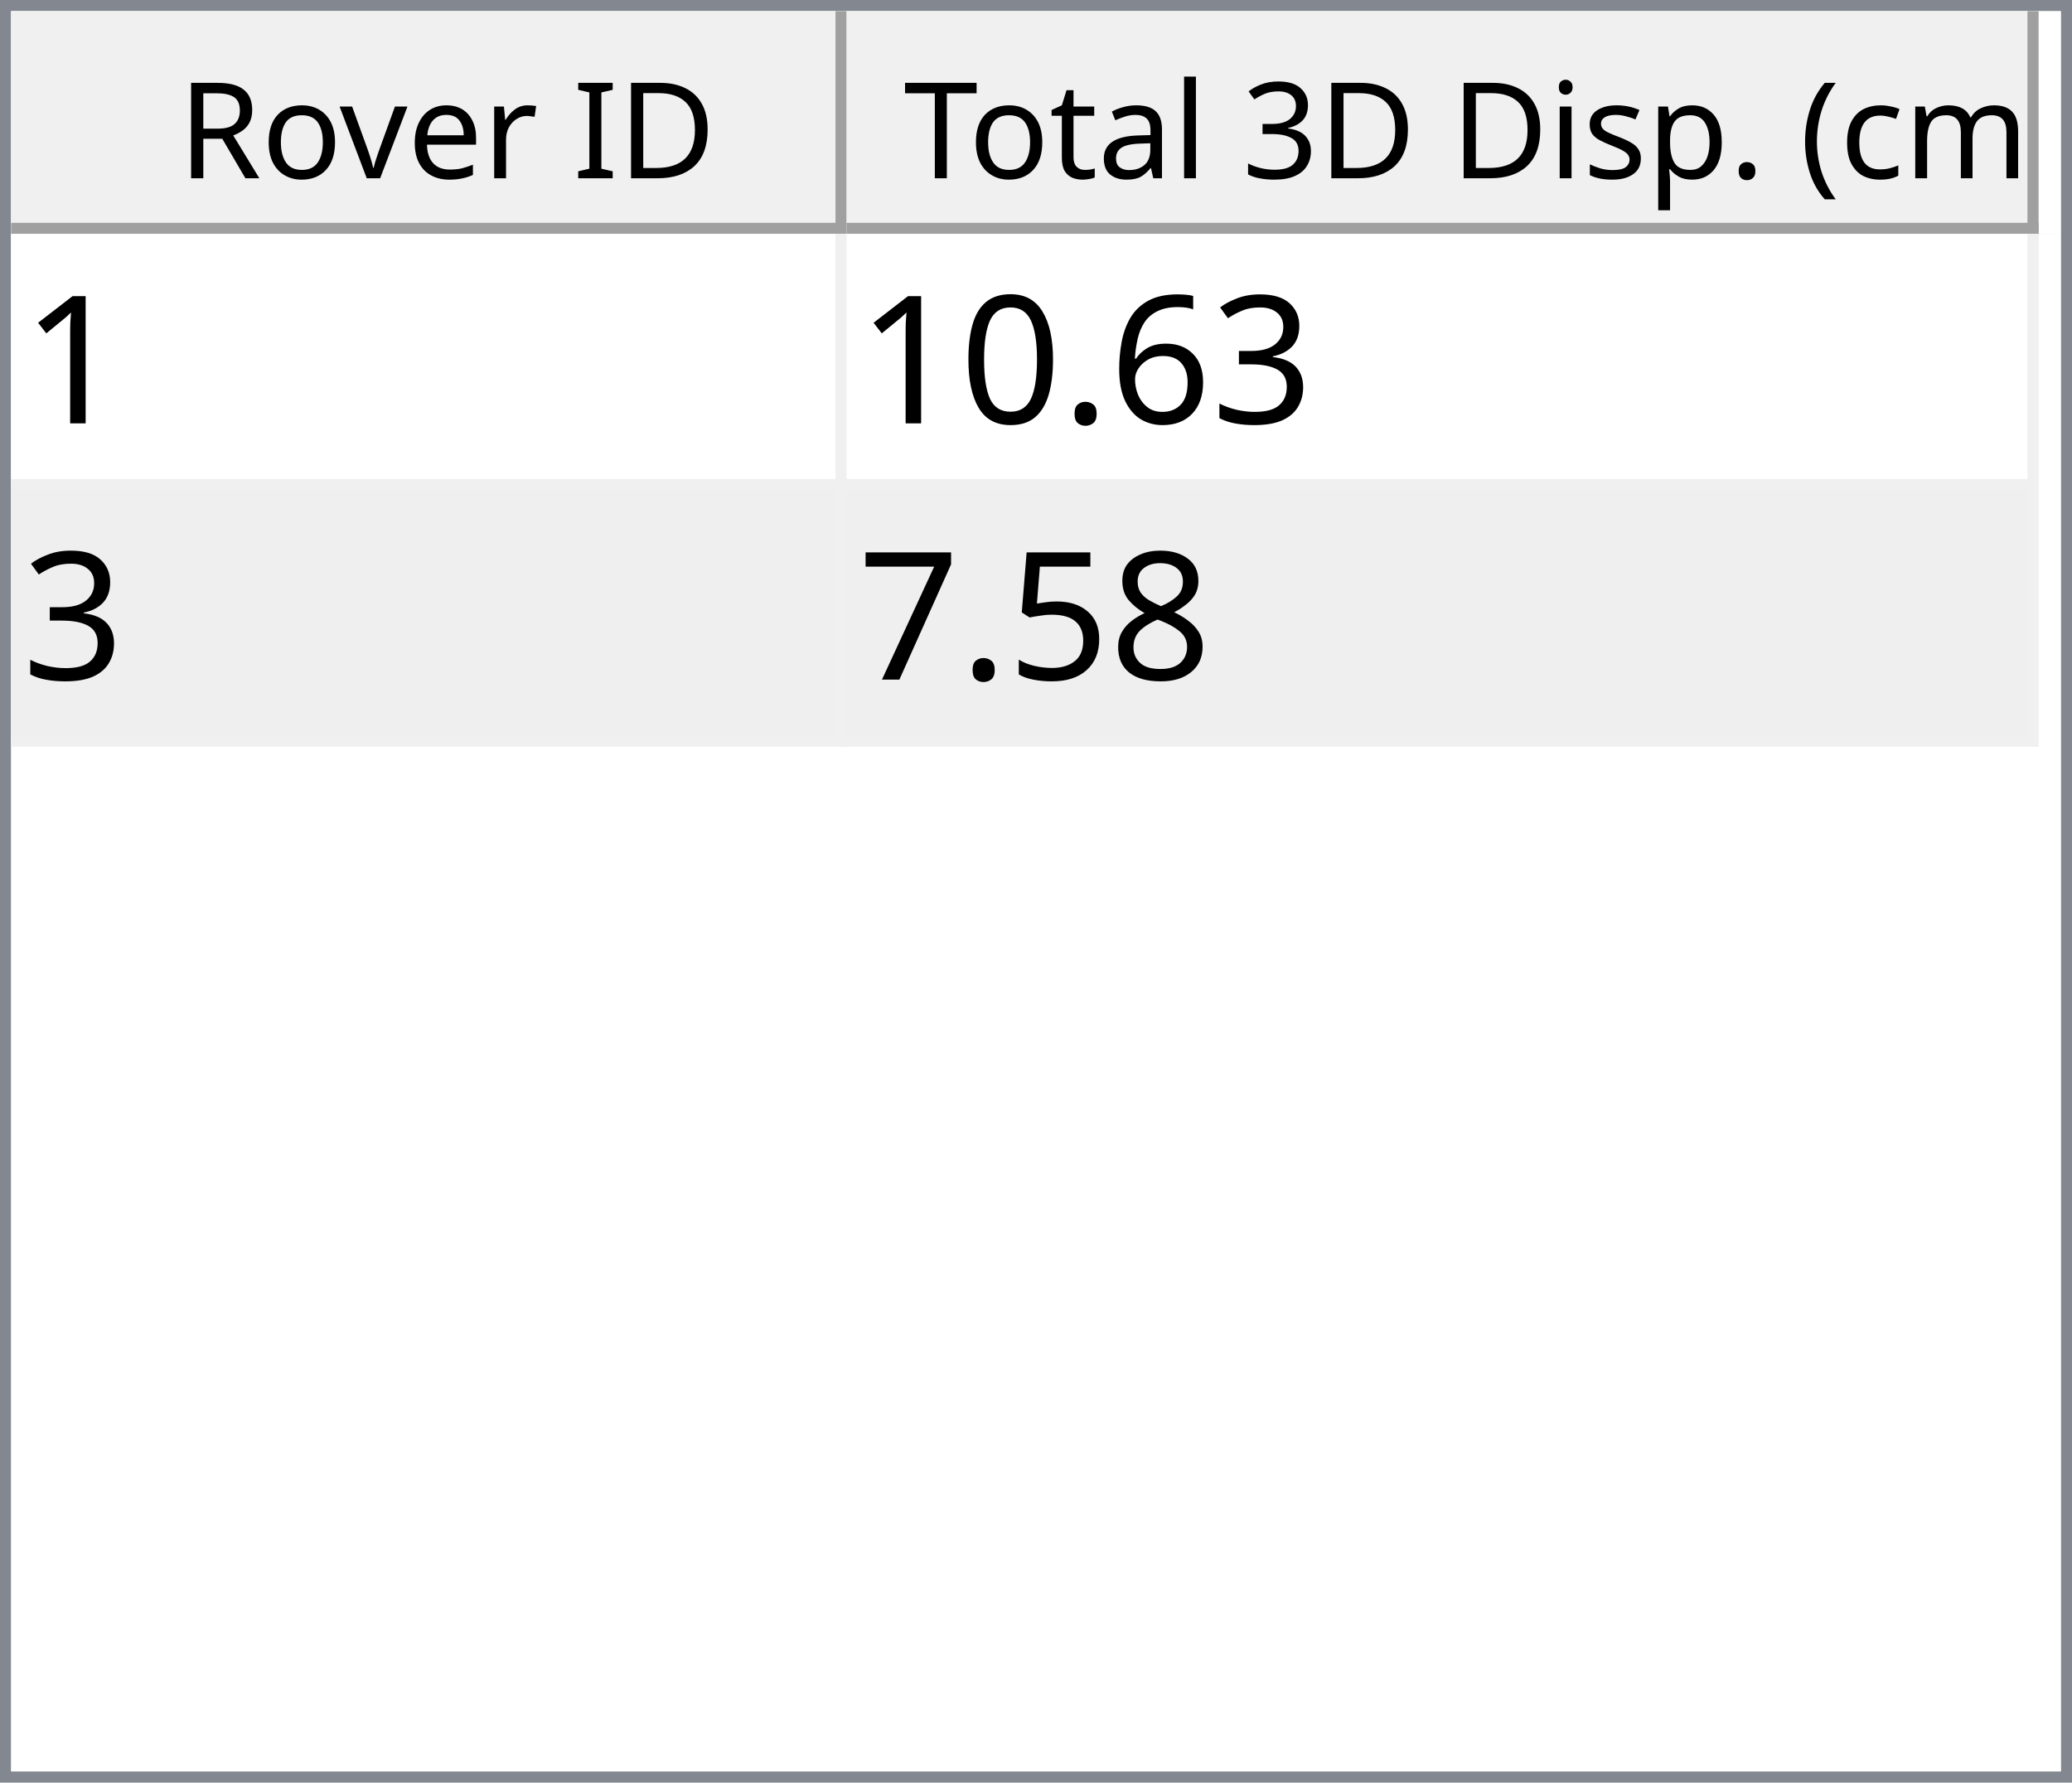
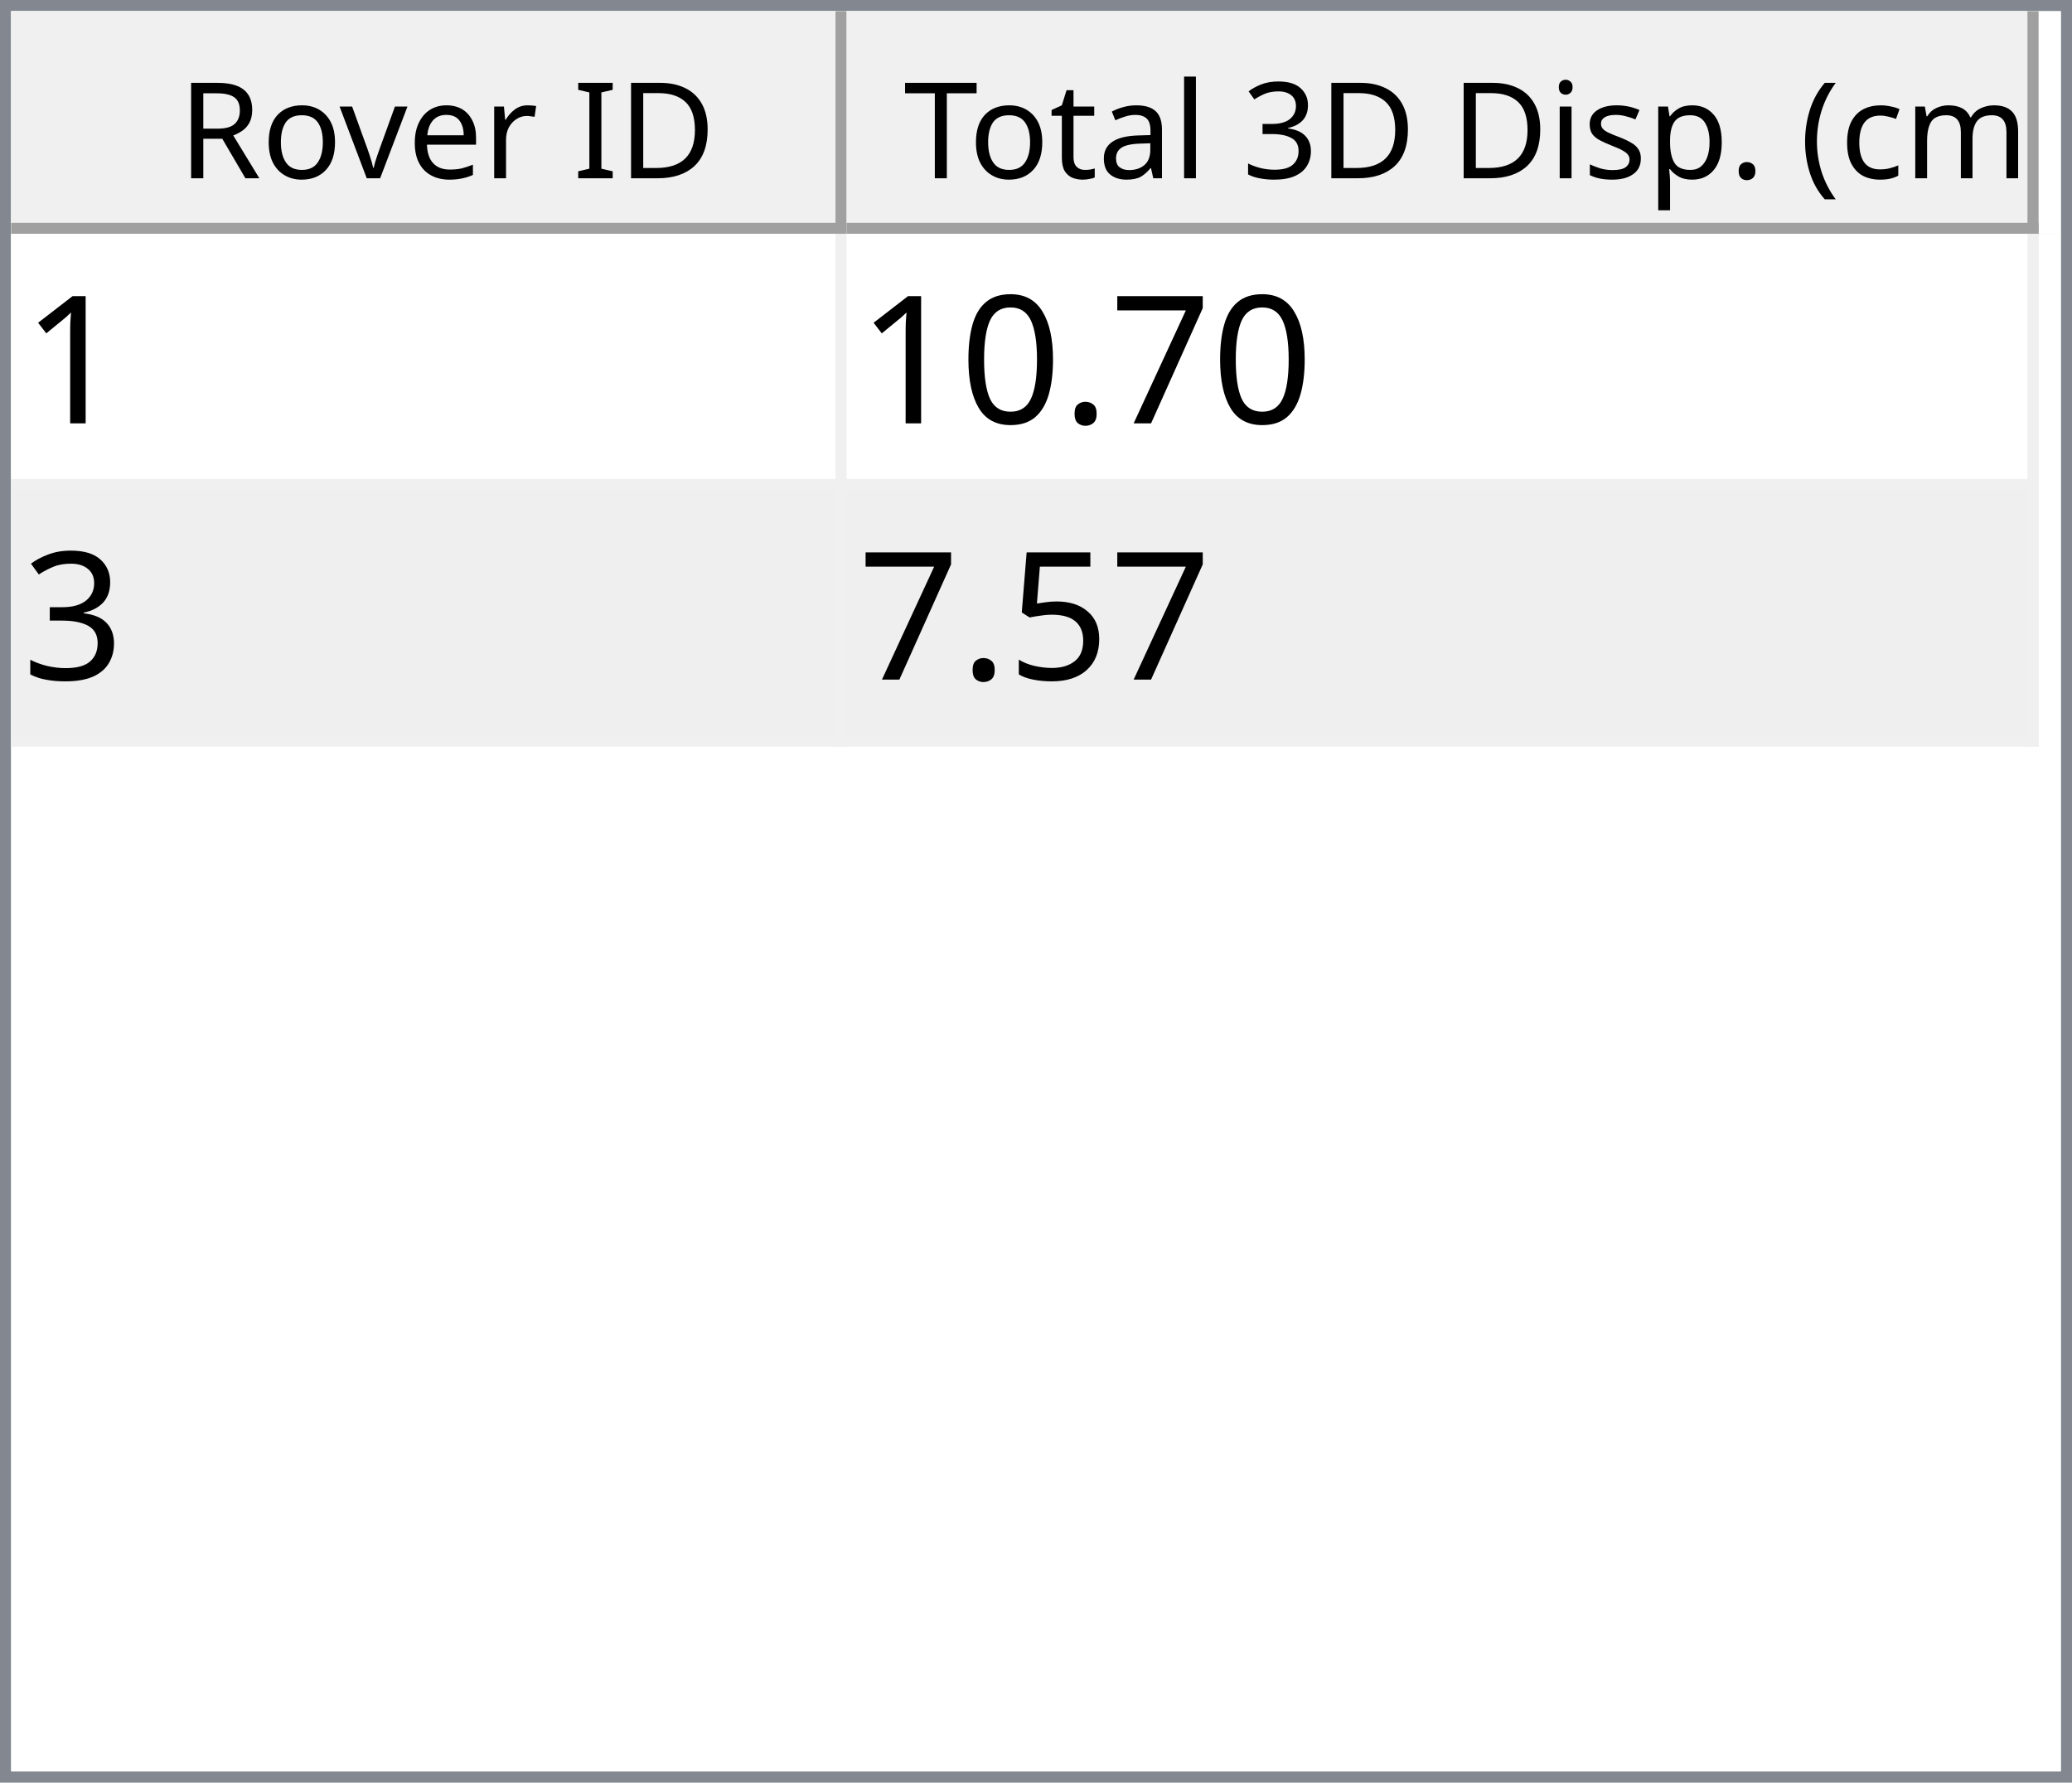
<svg xmlns="http://www.w3.org/2000/svg" style="fill-opacity:1; color-rendering:auto; color-interpolation:auto; text-rendering:auto; stroke:black; stroke-linecap:square; stroke-miterlimit:10; shape-rendering:auto; stroke-opacity:1; fill:black; stroke-dasharray:none; font-weight:normal; stroke-width:1; font-family:'Dialog'; font-style:normal; stroke-linejoin:miter; font-size:12px; stroke-dashoffset:0; image-rendering:auto;" width="186" height="160">
  <defs id="genericDefs" />
  <g>
    <defs id="defs1">
      <clipPath clipPathUnits="userSpaceOnUse" id="clipPath1">
        <path d="M0 0 L186 0 L186 160 L0 160 L0 0 Z" />
      </clipPath>
      <clipPath clipPathUnits="userSpaceOnUse" id="clipPath2">
        <path d="M0 0 L0 160 L186 160 L186 0 Z" />
      </clipPath>
      <clipPath clipPathUnits="userSpaceOnUse" id="clipPath3">
        <path d="M0 0 L0 20 L184 20 L184 0 Z" />
      </clipPath>
      <clipPath clipPathUnits="userSpaceOnUse" id="clipPath4">
        <path d="M0 0 L0 20 L75 20 L75 0 Z" />
      </clipPath>
      <clipPath clipPathUnits="userSpaceOnUse" id="clipPath5">
        <path d="M1 1 L1 19 L74 19 L74 1 Z" />
      </clipPath>
      <clipPath clipPathUnits="userSpaceOnUse" id="clipPath6">
        <path d="M0 0 L0 18 L73 18 L73 0 Z" />
      </clipPath>
      <clipPath clipPathUnits="userSpaceOnUse" id="clipPath7">
        <path d="M-0.5 -0.5 L-0.5 19.5 L74.5 19.5 L74.5 -0.5 Z" />
      </clipPath>
      <clipPath clipPathUnits="userSpaceOnUse" id="clipPath8">
        <path d="M0 0 L0 20 L107 20 L107 0 Z" />
      </clipPath>
      <clipPath clipPathUnits="userSpaceOnUse" id="clipPath9">
        <path d="M1 1 L1 19 L106 19 L106 1 Z" />
      </clipPath>
      <clipPath clipPathUnits="userSpaceOnUse" id="clipPath10">
        <path d="M0 0 L0 18 L105 18 L105 0 Z" />
      </clipPath>
      <clipPath clipPathUnits="userSpaceOnUse" id="clipPath11">
        <path d="M-0.5 -0.5 L-0.5 19.5 L106.5 19.5 L106.5 -0.5 Z" />
      </clipPath>
      <clipPath clipPathUnits="userSpaceOnUse" id="clipPath12">
        <path d="M0 0 L0 138 L184 138 L184 0 Z" />
      </clipPath>
      <clipPath clipPathUnits="userSpaceOnUse" id="clipPath13">
        <path d="M0 0 L0 46 L182 46 L182 0 Z" />
      </clipPath>
      <clipPath clipPathUnits="userSpaceOnUse" id="clipPath14">
        <path d="M-0.5 -0.5 L-0.5 45.5 L181.5 45.5 L181.5 -0.5 Z" />
      </clipPath>
      <clipPath clipPathUnits="userSpaceOnUse" id="clipPath15">
        <path d="M0 0 L0 22 L74 22 L74 0 Z" />
      </clipPath>
      <clipPath clipPathUnits="userSpaceOnUse" id="clipPath16">
        <path d="M0 0 L0 22 L106 22 L106 0 Z" />
      </clipPath>
      <font horiz-adv-x="64.551" id="font1">
        <font-face ascent="107.91" descent="25.098" units-per-em="100" style="font-style:normal; font-family:Segoe UI; font-weight:normal;" />
        <missing-glyph horiz-adv-x="64.551" d="M8.109 0 L8.109 68.266 L56.453 68.266 L56.453 0 L8.109 0 ZM15.328 7.234 L49.219 7.234 L49.219 61.031 L15.328 61.031 L15.328 7.234 Z" />
        <glyph unicode="D" horiz-adv-x="70.117" d="M9.188 0 L9.188 70.016 L28.516 70.016 Q65.531 70.016 65.531 35.891 Q65.531 19.672 55.25 9.836 Q44.969 0 27.734 0 L9.188 0 ZM17.391 62.594 L17.391 7.422 L27.828 7.422 Q41.609 7.422 49.273 14.797 Q56.938 22.172 56.938 35.688 Q56.938 62.594 28.328 62.594 L17.391 62.594 Z" />
        <glyph unicode="I" horiz-adv-x="26.611" d="M17.391 0 L9.188 0 L9.188 70.016 L17.391 70.016 L17.391 0 Z" />
        <glyph unicode=" " horiz-adv-x="27.393" d="" />
        <glyph unicode="r" horiz-adv-x="34.766" d="M34.188 41.891 Q32.078 43.5 28.125 43.5 Q23 43.5 19.555 38.672 Q16.109 33.844 16.109 25.484 L16.109 0 L8.109 0 L8.109 50 L16.109 50 L16.109 39.703 L16.312 39.703 Q18.016 44.969 21.531 47.922 Q25.047 50.875 29.391 50.875 Q32.516 50.875 34.188 50.203 L34.188 41.891 Z" />
        <glyph unicode="e" horiz-adv-x="52.295" d="M48.297 23 L12.984 23 Q13.188 14.656 17.484 10.109 Q21.781 5.562 29.297 5.562 Q37.75 5.562 44.828 11.141 L44.828 3.609 Q38.234 -1.172 27.391 -1.172 Q16.797 -1.172 10.742 5.641 Q4.688 12.453 4.688 24.812 Q4.688 36.469 11.305 43.82 Q17.922 51.172 27.734 51.172 Q37.547 51.172 42.922 44.828 Q48.297 38.484 48.297 27.203 L48.297 23 ZM40.094 29.781 Q40.047 36.719 36.75 40.578 Q33.453 44.438 27.594 44.438 Q21.922 44.438 17.969 40.383 Q14.016 36.328 13.094 29.781 L40.094 29.781 Z" />
        <glyph unicode="v" horiz-adv-x="47.9" d="M47.406 50 L27.484 0 L19.625 0 L0.688 50 L9.469 50 L22.172 13.672 Q23.578 9.672 23.922 6.688 L24.125 6.688 Q24.609 10.453 25.688 13.484 L38.969 50 L47.406 50 Z" />
        <glyph unicode="o" horiz-adv-x="58.594" d="M29 -1.172 Q17.922 -1.172 11.305 5.836 Q4.688 12.844 4.688 24.422 Q4.688 37.016 11.57 44.094 Q18.453 51.172 30.172 51.172 Q41.359 51.172 47.633 44.289 Q53.906 37.406 53.906 25.203 Q53.906 13.234 47.141 6.031 Q40.375 -1.172 29 -1.172 ZM29.594 44.438 Q21.875 44.438 17.383 39.188 Q12.891 33.938 12.891 24.703 Q12.891 15.828 17.43 10.695 Q21.969 5.562 29.594 5.562 Q37.359 5.562 41.531 10.594 Q45.703 15.625 45.703 24.906 Q45.703 34.281 41.531 39.359 Q37.359 44.438 29.594 44.438 Z" />
        <glyph unicode="R" horiz-adv-x="59.814" d="M59.375 0 L49.609 0 L37.891 19.625 Q36.281 22.359 34.766 24.289 Q33.25 26.219 31.664 27.438 Q30.078 28.656 28.25 29.219 Q26.422 29.781 24.125 29.781 L17.391 29.781 L17.391 0 L9.188 0 L9.188 70.016 L30.078 70.016 Q34.672 70.016 38.555 68.867 Q42.438 67.719 45.289 65.375 Q48.141 63.031 49.758 59.547 Q51.375 56.062 51.375 51.375 Q51.375 47.703 50.273 44.656 Q49.172 41.609 47.148 39.211 Q45.125 36.812 42.266 35.133 Q39.406 33.453 35.844 32.516 L35.844 32.328 Q37.594 31.547 38.891 30.547 Q40.188 29.547 41.359 28.18 Q42.531 26.812 43.68 25.078 Q44.828 23.344 46.234 21.047 L59.375 0 ZM17.391 62.594 L17.391 37.203 L28.516 37.203 Q31.594 37.203 34.203 38.133 Q36.812 39.062 38.719 40.797 Q40.625 42.531 41.703 45.047 Q42.781 47.562 42.781 50.688 Q42.781 56.297 39.141 59.445 Q35.5 62.594 28.609 62.594 L17.391 62.594 Z" />
        <glyph unicode=")" horiz-adv-x="30.176" d="M8.297 -15.922 L1.172 -15.922 Q16.406 2.344 16.406 26.812 Q16.406 51.469 1.078 70.016 L8.297 70.016 Q23.531 52.156 23.531 26.703 Q23.531 1.375 8.297 -15.922 Z" />
        <glyph unicode="m" horiz-adv-x="86.133" d="M79.109 0 L71.094 0 L71.094 28.719 Q71.094 37.016 68.531 40.727 Q65.969 44.438 59.906 44.438 Q54.781 44.438 51.195 39.75 Q47.609 35.062 47.609 28.516 L47.609 0 L39.594 0 L39.594 29.688 Q39.594 44.438 28.219 44.438 Q22.953 44.438 19.531 40.016 Q16.109 35.594 16.109 28.516 L16.109 0 L8.109 0 L8.109 50 L16.109 50 L16.109 42.094 L16.312 42.094 Q21.625 51.172 31.844 51.172 Q36.969 51.172 40.773 48.312 Q44.578 45.453 46 40.828 Q51.562 51.172 62.594 51.172 Q79.109 51.172 79.109 30.812 L79.109 0 Z" />
        <glyph unicode="c" horiz-adv-x="46.191" d="M42.188 2.297 Q36.422 -1.172 28.516 -1.172 Q17.828 -1.172 11.258 5.789 Q4.688 12.75 4.688 23.828 Q4.688 36.188 11.766 43.68 Q18.844 51.172 30.672 51.172 Q37.25 51.172 42.281 48.734 L42.281 40.531 Q36.719 44.438 30.375 44.438 Q22.703 44.438 17.797 38.945 Q12.891 33.453 12.891 24.516 Q12.891 15.719 17.508 10.641 Q22.125 5.562 29.891 5.562 Q36.422 5.562 42.188 9.906 L42.188 2.297 Z" />
        <glyph unicode="(" horiz-adv-x="30.176" d="M29.109 -15.922 L21.969 -15.922 Q6.844 1.375 6.844 26.703 Q6.844 52.156 21.969 70.016 L29.203 70.016 Q13.875 51.469 13.875 26.812 Q13.875 2.344 29.109 -15.922 Z" />
        <glyph unicode="." horiz-adv-x="21.68" d="M10.891 -1.078 Q8.641 -1.078 7.055 0.539 Q5.469 2.156 5.469 4.391 Q5.469 6.641 7.055 8.273 Q8.641 9.906 10.891 9.906 Q13.188 9.906 14.797 8.273 Q16.406 6.641 16.406 4.391 Q16.406 2.156 14.797 0.539 Q13.188 -1.078 10.891 -1.078 Z" />
        <glyph unicode="p" horiz-adv-x="58.789" d="M16.312 7.234 L16.109 7.234 L16.109 -23 L8.109 -23 L8.109 50 L16.109 50 L16.109 41.219 L16.312 41.219 Q22.219 51.172 33.594 51.172 Q43.266 51.172 48.688 44.461 Q54.109 37.75 54.109 26.469 Q54.109 13.922 48 6.375 Q41.891 -1.172 31.297 -1.172 Q21.578 -1.172 16.312 7.234 ZM16.109 27.391 L16.109 20.406 Q16.109 14.203 20.141 9.883 Q24.172 5.562 30.375 5.562 Q37.641 5.562 41.773 11.133 Q45.906 16.703 45.906 26.609 Q45.906 34.969 42.047 39.703 Q38.188 44.438 31.594 44.438 Q24.609 44.438 20.359 39.578 Q16.109 34.719 16.109 27.391 Z" />
        <glyph unicode="s" horiz-adv-x="42.432" d="M5.078 1.812 L5.078 10.406 Q11.625 5.562 19.484 5.562 Q30.031 5.562 30.031 12.594 Q30.031 14.594 29.125 15.992 Q28.219 17.391 26.68 18.461 Q25.141 19.531 23.07 20.383 Q21 21.234 18.609 22.172 Q15.281 23.484 12.766 24.828 Q10.25 26.172 8.57 27.859 Q6.891 29.547 6.031 31.695 Q5.172 33.844 5.172 36.719 Q5.172 40.234 6.789 42.945 Q8.406 45.656 11.086 47.484 Q13.766 49.312 17.211 50.242 Q20.656 51.172 24.312 51.172 Q30.812 51.172 35.938 48.922 L35.938 40.828 Q30.422 44.438 23.25 44.438 Q21 44.438 19.195 43.922 Q17.391 43.406 16.094 42.477 Q14.797 41.547 14.086 40.258 Q13.375 38.969 13.375 37.406 Q13.375 35.453 14.086 34.133 Q14.797 32.812 16.164 31.789 Q17.531 30.766 19.484 29.938 Q21.438 29.109 23.922 28.125 Q27.25 26.859 29.883 25.516 Q32.516 24.172 34.375 22.484 Q36.234 20.797 37.234 18.602 Q38.234 16.406 38.234 13.375 Q38.234 9.672 36.602 6.938 Q34.969 4.203 32.234 2.398 Q29.5 0.594 25.93 -0.289 Q22.359 -1.172 18.453 -1.172 Q10.75 -1.172 5.078 1.812 Z" />
        <glyph unicode="i" horiz-adv-x="24.219" d="M12.203 62.703 Q10.062 62.703 8.547 64.164 Q7.031 65.625 7.031 67.875 Q7.031 70.125 8.547 71.609 Q10.062 73.094 12.203 73.094 Q14.406 73.094 15.945 71.609 Q17.484 70.125 17.484 67.875 Q17.484 65.719 15.945 64.211 Q14.406 62.703 12.203 62.703 ZM16.109 0 L8.109 0 L8.109 50 L16.109 50 L16.109 0 Z" />
        <glyph unicode="3" horiz-adv-x="53.906" d="M46.531 19.828 Q46.531 15.094 44.75 11.211 Q42.969 7.328 39.719 4.57 Q36.469 1.812 31.93 0.297 Q27.391 -1.219 21.922 -1.219 Q11.922 -1.219 6 2.594 L6 11.188 Q13.094 5.609 22.219 5.609 Q25.875 5.609 28.828 6.539 Q31.781 7.469 33.906 9.227 Q36.031 10.984 37.18 13.477 Q38.328 15.969 38.328 19.094 Q38.328 32.812 18.797 32.812 L12.984 32.812 L12.984 39.594 L18.5 39.594 Q35.797 39.594 35.797 52.484 Q35.797 64.406 22.609 64.406 Q15.188 64.406 8.688 59.422 L8.688 67.188 Q15.375 71.188 24.609 71.188 Q29 71.188 32.57 69.969 Q36.141 68.75 38.68 66.555 Q41.219 64.359 42.609 61.281 Q44 58.203 44 54.5 Q44 40.672 30.031 36.719 L30.031 36.531 Q33.594 36.141 36.625 34.797 Q39.656 33.453 41.852 31.305 Q44.047 29.156 45.289 26.25 Q46.531 23.344 46.531 19.828 Z" />
        <glyph unicode="l" horiz-adv-x="24.219" d="M16.109 0 L8.109 0 L8.109 74.031 L16.109 74.031 L16.109 0 Z" />
        <glyph unicode="a" horiz-adv-x="50.879" d="M43.891 0 L35.891 0 L35.891 7.812 L35.688 7.812 Q30.469 -1.172 20.312 -1.172 Q12.844 -1.172 8.617 2.781 Q4.391 6.734 4.391 13.281 Q4.391 27.297 20.906 29.594 L35.891 31.688 Q35.891 44.438 25.594 44.438 Q16.547 44.438 9.281 38.281 L9.281 46.484 Q16.656 51.172 26.266 51.172 Q43.891 51.172 43.891 32.516 L43.891 0 ZM35.891 25.297 L23.828 23.641 Q18.266 22.859 15.43 20.875 Q12.594 18.891 12.594 13.875 Q12.594 10.203 15.211 7.883 Q17.828 5.562 22.172 5.562 Q28.125 5.562 32.008 9.742 Q35.891 13.922 35.891 20.312 L35.891 25.297 Z" />
        <glyph unicode="t" horiz-adv-x="33.887" d="M31.297 0.484 Q28.469 -1.078 23.828 -1.078 Q10.688 -1.078 10.688 13.578 L10.688 43.172 L2.094 43.172 L2.094 50 L10.688 50 L10.688 62.203 L18.703 64.797 L18.703 50 L31.297 50 L31.297 43.172 L18.703 43.172 L18.703 14.984 Q18.703 9.969 20.414 7.82 Q22.125 5.672 26.078 5.672 Q29.109 5.672 31.297 7.328 L31.297 0.484 Z" />
        <glyph unicode="T" horiz-adv-x="52.393" d="M50.594 62.594 L30.375 62.594 L30.375 0 L22.172 0 L22.172 62.594 L2 62.594 L2 70.016 L50.594 70.016 L50.594 62.594 Z" />
      </font>
      <font horiz-adv-x="75.0" id="font2">
        <font-face ascent="100.537" descent="21.973" units-per-em="100" style="font-style:normal; font-family:sans-serif; font-weight:normal;" />
        <missing-glyph horiz-adv-x="75.0" d="M12.5 0 L12.5 62.5 L62.5 62.5 L62.5 0 L12.5 0 ZM14.062 1.562 L60.938 1.562 L60.938 60.938 L14.062 60.938 L14.062 1.562 Z" />
        <glyph unicode="1" horiz-adv-x="55.615" d="M37.25 0 L28.469 0 L28.469 56 Q25.297 52.984 20.141 49.953 Q14.984 46.922 10.891 45.406 L10.891 53.906 Q18.266 57.375 23.781 62.305 Q29.297 67.234 31.594 71.875 L37.25 71.875 L37.25 0 Z" />
-         <glyph unicode="3" horiz-adv-x="55.615" d="M4.203 18.891 L12.984 20.062 Q14.5 12.594 18.141 9.297 Q21.781 6 27 6 Q33.203 6 37.477 10.297 Q41.75 14.594 41.75 20.953 Q41.75 27 37.797 30.93 Q33.844 34.859 27.734 34.859 Q25.25 34.859 21.531 33.891 L22.516 41.609 Q23.391 41.5 23.922 41.5 Q29.547 41.5 34.039 44.43 Q38.531 47.359 38.531 53.469 Q38.531 58.297 35.258 61.477 Q31.984 64.656 26.812 64.656 Q21.688 64.656 18.266 61.43 Q14.844 58.203 13.875 51.766 L5.078 53.328 Q6.688 62.156 12.398 67.016 Q18.109 71.875 26.609 71.875 Q32.469 71.875 37.398 69.359 Q42.328 66.844 44.945 62.5 Q47.562 58.156 47.562 53.266 Q47.562 48.641 45.07 44.828 Q42.578 41.016 37.703 38.766 Q44.047 37.312 47.562 32.695 Q51.078 28.078 51.078 21.141 Q51.078 11.766 44.242 5.25 Q37.406 -1.266 26.953 -1.266 Q17.531 -1.266 11.305 4.352 Q5.078 9.969 4.203 18.891 Z" />
-         <glyph unicode="6" horiz-adv-x="55.615" d="M49.75 54.047 L41.016 53.375 Q39.844 58.547 37.703 60.891 Q34.125 64.656 28.906 64.656 Q24.703 64.656 21.531 62.312 Q17.391 59.281 14.992 53.469 Q12.594 47.656 12.5 36.922 Q15.672 41.75 20.266 44.094 Q24.859 46.438 29.891 46.438 Q38.672 46.438 44.852 39.969 Q51.031 33.5 51.031 23.25 Q51.031 16.5 48.125 10.719 Q45.219 4.938 40.141 1.859 Q35.062 -1.219 28.609 -1.219 Q17.625 -1.219 10.695 6.859 Q3.766 14.938 3.766 33.5 Q3.766 54.25 11.422 63.672 Q18.109 71.875 29.438 71.875 Q37.891 71.875 43.289 67.141 Q48.688 62.406 49.75 54.047 ZM13.875 23.188 Q13.875 18.656 15.797 14.508 Q17.719 10.359 21.188 8.18 Q24.656 6 28.469 6 Q34.031 6 38.039 10.492 Q42.047 14.984 42.047 22.703 Q42.047 30.125 38.086 34.398 Q34.125 38.672 28.125 38.672 Q22.172 38.672 18.023 34.398 Q13.875 30.125 13.875 23.188 Z" />
+         <glyph unicode="7" horiz-adv-x="55.615" d="M4.734 62.203 L4.734 70.656 L51.078 70.656 L51.078 63.812 Q44.234 56.547 37.523 44.484 Q30.812 32.422 27.156 19.672 Q24.516 10.688 23.781 0 L14.75 0 Q14.891 8.453 18.062 20.414 Q21.234 32.375 27.172 43.484 Q33.109 54.594 39.797 62.203 L4.734 62.203 Z" />
        <glyph unicode="." horiz-adv-x="27.783" d="M9.078 0 L9.078 10.016 L19.094 10.016 L19.094 0 L9.078 0 Z" />
        <glyph unicode="0" horiz-adv-x="55.615" d="M4.156 35.297 Q4.156 48 6.766 55.742 Q9.375 63.484 14.523 67.68 Q19.672 71.875 27.484 71.875 Q33.25 71.875 37.594 69.555 Q41.938 67.234 44.773 62.867 Q47.609 58.5 49.219 52.227 Q50.828 45.953 50.828 35.297 Q50.828 22.703 48.242 14.969 Q45.656 7.234 40.508 3.008 Q35.359 -1.219 27.484 -1.219 Q17.141 -1.219 11.234 6.203 Q4.156 15.141 4.156 35.297 ZM13.188 35.297 Q13.188 17.672 17.312 11.836 Q21.438 6 27.484 6 Q33.547 6 37.672 11.859 Q41.797 17.719 41.797 35.297 Q41.797 52.984 37.672 58.789 Q33.547 64.594 27.391 64.594 Q21.344 64.594 17.719 59.469 Q13.188 52.938 13.188 35.297 Z" />
-         <glyph unicode="8" horiz-adv-x="55.615" d="M17.672 38.812 Q12.203 40.828 9.57 44.539 Q6.938 48.25 6.938 53.422 Q6.938 61.234 12.555 66.555 Q18.172 71.875 27.484 71.875 Q36.859 71.875 42.578 66.43 Q48.297 60.984 48.297 53.172 Q48.297 48.188 45.68 44.508 Q43.062 40.828 37.75 38.812 Q44.344 36.672 47.781 31.883 Q51.219 27.094 51.219 20.453 Q51.219 11.281 44.727 5.031 Q38.234 -1.219 27.641 -1.219 Q17.047 -1.219 10.547 5.055 Q4.047 11.328 4.047 20.703 Q4.047 27.688 7.594 32.398 Q11.141 37.109 17.672 38.812 ZM15.922 53.719 Q15.922 48.641 19.195 45.414 Q22.469 42.188 27.688 42.188 Q32.766 42.188 36.016 45.383 Q39.266 48.578 39.266 53.219 Q39.266 58.062 35.914 61.359 Q32.562 64.656 27.594 64.656 Q22.562 64.656 19.242 61.43 Q15.922 58.203 15.922 53.719 ZM13.094 20.656 Q13.094 16.891 14.875 13.375 Q16.656 9.859 20.172 7.93 Q23.688 6 27.734 6 Q34.031 6 38.133 10.055 Q42.234 14.109 42.234 20.359 Q42.234 26.703 38.016 30.859 Q33.797 35.016 27.438 35.016 Q21.234 35.016 17.164 30.914 Q13.094 26.812 13.094 20.656 Z" />
+         <glyph unicode="3" horiz-adv-x="55.615" d="M4.203 18.891 L12.984 20.062 Q14.5 12.594 18.141 9.297 Q21.781 6 27 6 Q33.203 6 37.477 10.297 Q41.75 14.594 41.75 20.953 Q41.75 27 37.797 30.93 Q33.844 34.859 27.734 34.859 Q25.25 34.859 21.531 33.891 L22.516 41.609 Q23.391 41.5 23.922 41.5 Q29.547 41.5 34.039 44.43 Q38.531 47.359 38.531 53.469 Q38.531 58.297 35.258 61.477 Q31.984 64.656 26.812 64.656 Q21.688 64.656 18.266 61.43 Q14.844 58.203 13.875 51.766 L5.078 53.328 Q6.688 62.156 12.398 67.016 Q18.109 71.875 26.609 71.875 Q32.469 71.875 37.398 69.359 Q42.328 66.844 44.945 62.5 Q47.562 58.156 47.562 53.266 Q47.562 48.641 45.07 44.828 Q42.578 41.016 37.703 38.766 Q44.047 37.312 47.562 32.695 Q51.078 28.078 51.078 21.141 Q51.078 11.766 44.242 5.25 Q37.406 -1.266 26.953 -1.266 Q17.531 -1.266 11.305 4.352 Q5.078 9.969 4.203 18.891 Z" />
        <glyph unicode="5" horiz-adv-x="55.615" d="M4.156 18.75 L13.375 19.531 Q14.406 12.797 18.141 9.398 Q21.875 6 27.156 6 Q33.5 6 37.891 10.789 Q42.281 15.578 42.281 23.484 Q42.281 31 38.062 35.352 Q33.844 39.703 27 39.703 Q22.75 39.703 19.336 37.773 Q15.922 35.844 13.969 32.766 L5.719 33.844 L12.641 70.609 L48.25 70.609 L48.25 62.203 L19.672 62.203 L15.828 42.969 Q22.266 47.469 29.344 47.469 Q38.719 47.469 45.164 40.969 Q51.609 34.469 51.609 24.266 Q51.609 14.547 45.953 7.469 Q39.062 -1.219 27.156 -1.219 Q17.391 -1.219 11.211 4.25 Q5.031 9.719 4.156 18.75 Z" />
-         <glyph unicode="7" horiz-adv-x="55.615" d="M4.734 62.203 L4.734 70.656 L51.078 70.656 L51.078 63.812 Q44.234 56.547 37.523 44.484 Q30.812 32.422 27.156 19.672 Q24.516 10.688 23.781 0 L14.75 0 Q14.891 8.453 18.062 20.414 Q21.234 32.375 27.172 43.484 Q33.109 54.594 39.797 62.203 L4.734 62.203 Z" />
      </font>
    </defs>
    <g style="fill:white; stroke:white;">
      <rect x="0" y="0" width="186" style="clip-path:url(#clipPath1); stroke:none;" height="160" />
    </g>
    <g style="fill:white; text-rendering:optimizeSpeed; color-rendering:optimizeSpeed; image-rendering:optimizeSpeed; shape-rendering:crispEdges; stroke:white; color-interpolation:sRGB;">
      <rect x="0" width="186" height="160" y="0" style="stroke:none;" />
      <path style="stroke:none;" d="M0 160 L186 160 L186 0 L0 0 Z" />
    </g>
    <g style="fill:rgb(240,240,240); font-family:'Segoe UI'; stroke:rgb(240,240,240);">
      <rect x="0" y="0" width="186" style="clip-path:url(#clipPath2); stroke:none;" height="160" />
    </g>
    <g style="fill:rgb(130,135,144); font-family:'Segoe UI'; stroke:rgb(130,135,144);">
      <path d="M0 0 L186 0 L186 160 L0 160 L0 0 ZM1 1 L185 1 L185 159 L1 159 L1 1 Z" style="fill-rule:evenodd; clip-path:url(#clipPath2); stroke:none;" />
    </g>
    <g style="fill:white; font-family:'Segoe UI'; stroke:white;" transform="translate(1,1)">
      <rect x="0" y="0" width="184" style="clip-path:url(#clipPath3); stroke:none;" height="20" />
    </g>
    <g style="fill:rgb(240,240,240); font-family:'Segoe UI'; stroke:rgb(240,240,240);" transform="translate(1,1)">
      <rect x="0" y="0" width="75" style="clip-path:url(#clipPath4); stroke:none;" height="20" />
    </g>
    <g style="font-family:'Segoe UI';" transform="translate(2,2)">
      <text x="14" xml:space="preserve" y="14" style="clip-path:url(#clipPath6); stroke:none;">Rover ID</text>
    </g>
    <g style="fill:rgb(160,160,160); font-family:'Segoe UI'; stroke:rgb(160,160,160); stroke-linejoin:bevel;" transform="translate(1.5,1.5)">
      <line x1="74" x2="74" y1="0" style="fill:none; clip-path:url(#clipPath7);" y2="19" />
    </g>
    <g style="fill:rgb(160,160,160); font-family:'Segoe UI'; stroke:rgb(160,160,160); stroke-linejoin:bevel;" transform="matrix(1,0,0,1,1,1) translate(0.5,0.5)">
      <line x1="0" x2="74" y1="19" style="fill:none; clip-path:url(#clipPath7);" y2="19" />
    </g>
    <g style="fill:rgb(240,240,240); font-family:'Segoe UI'; stroke:rgb(240,240,240);" transform="translate(76,1)">
      <rect x="0" y="0" width="107" style="clip-path:url(#clipPath8); stroke:none;" height="20" />
    </g>
    <g style="font-family:'Segoe UI';" transform="translate(77,2)">
      <text x="1" xml:space="preserve" y="14" style="clip-path:url(#clipPath10); stroke:none;"> Total 3D Disp. (cm)</text>
    </g>
    <g style="fill:rgb(160,160,160); font-family:'Segoe UI'; stroke:rgb(160,160,160); stroke-linejoin:bevel;" transform="translate(76.5,1.5)">
      <line x1="106" x2="106" y1="0" style="fill:none; clip-path:url(#clipPath11);" y2="19" />
    </g>
    <g style="fill:rgb(160,160,160); font-family:'Segoe UI'; stroke:rgb(160,160,160); stroke-linejoin:bevel;" transform="matrix(1,0,0,1,76,1) translate(0.5,0.5)">
      <line x1="0" x2="106" y1="19" style="fill:none; clip-path:url(#clipPath11);" y2="19" />
    </g>
    <g style="fill:white; font-family:'Segoe UI'; stroke:white;" transform="translate(1,21)">
      <rect x="0" y="0" width="184" style="clip-path:url(#clipPath12); stroke:none;" height="138" />
    </g>
    <g style="fill:rgb(240,240,240); font-size:16px; font-family:sans-serif; stroke:rgb(240,240,240);" transform="translate(1,21)">
      <rect x="0" y="0" width="182" style="clip-path:url(#clipPath13); stroke:none;" height="46" />
      <line transform="translate(0.5,0.5)" x1="0" x2="181" y1="22" style="clip-path:url(#clipPath14); fill:none; stroke-linejoin:bevel;" y2="22" />
    </g>
    <g transform="matrix(1,0,0,1,1,21) translate(0.5,0.5)" style="fill:rgb(240,240,240); font-size:16px; font-family:sans-serif; stroke:rgb(240,240,240); stroke-linejoin:bevel;">
      <line x1="0" x2="181" y1="45" style="fill:none; clip-path:url(#clipPath14);" y2="45" />
    </g>
    <g transform="matrix(1,0,0,1,1,21) translate(0.5,0.5)" style="fill:rgb(240,240,240); font-size:16px; font-family:sans-serif; stroke:rgb(240,240,240); stroke-linejoin:bevel;">
      <line x1="74" x2="74" y1="0" style="fill:none; clip-path:url(#clipPath14);" y2="45" />
    </g>
    <g transform="matrix(1,0,0,1,1,21) translate(0.5,0.5)" style="fill:rgb(240,240,240); font-size:16px; font-family:sans-serif; stroke:rgb(240,240,240); stroke-linejoin:bevel;">
      <line x1="181" x2="181" y1="0" style="fill:none; clip-path:url(#clipPath14);" y2="45" />
    </g>
    <g style="fill:white; font-size:16px; font-family:sans-serif; stroke:white;" transform="matrix(1,0,0,1,1,21)">
      <rect x="0" y="0" width="74" style="clip-path:url(#clipPath15); stroke:none;" height="22" />
      <text x="1" y="17" style="fill:black; clip-path:url(#clipPath15); stroke:none;" xml:space="preserve">1</text>
    </g>
    <g style="fill:white; font-size:16px; font-family:sans-serif; stroke:white;" transform="matrix(1,0,0,1,1,21) translate(75,0)">
      <rect x="0" y="0" width="106" style="clip-path:url(#clipPath16); stroke:none;" height="22" />
-       <text x="1" y="17" style="fill:black; clip-path:url(#clipPath16); stroke:none;" xml:space="preserve">10.63</text>
+       <text x="1" y="17" style="fill:black; clip-path:url(#clipPath16); stroke:none;" xml:space="preserve">10.70</text>
    </g>
    <g style="fill:rgb(239,239,239); font-size:16px; font-family:sans-serif; stroke:rgb(239,239,239);" transform="matrix(1,0,0,1,1,21) translate(0,23)">
      <rect x="0" y="0" width="74" style="clip-path:url(#clipPath15); stroke:none;" height="22" />
      <text x="1" y="17" style="fill:black; clip-path:url(#clipPath15); stroke:none;" xml:space="preserve">3</text>
    </g>
    <g style="fill:rgb(239,239,239); font-size:16px; font-family:sans-serif; stroke:rgb(239,239,239);" transform="matrix(1,0,0,1,1,21) translate(75,23)">
      <rect x="0" y="0" width="106" style="clip-path:url(#clipPath16); stroke:none;" height="22" />
-       <text x="1" y="17" style="fill:black; clip-path:url(#clipPath16); stroke:none;" xml:space="preserve">7.58</text>
+       <text x="1" y="17" style="fill:black; clip-path:url(#clipPath16); stroke:none;" xml:space="preserve">7.57</text>
    </g>
  </g>
</svg>
